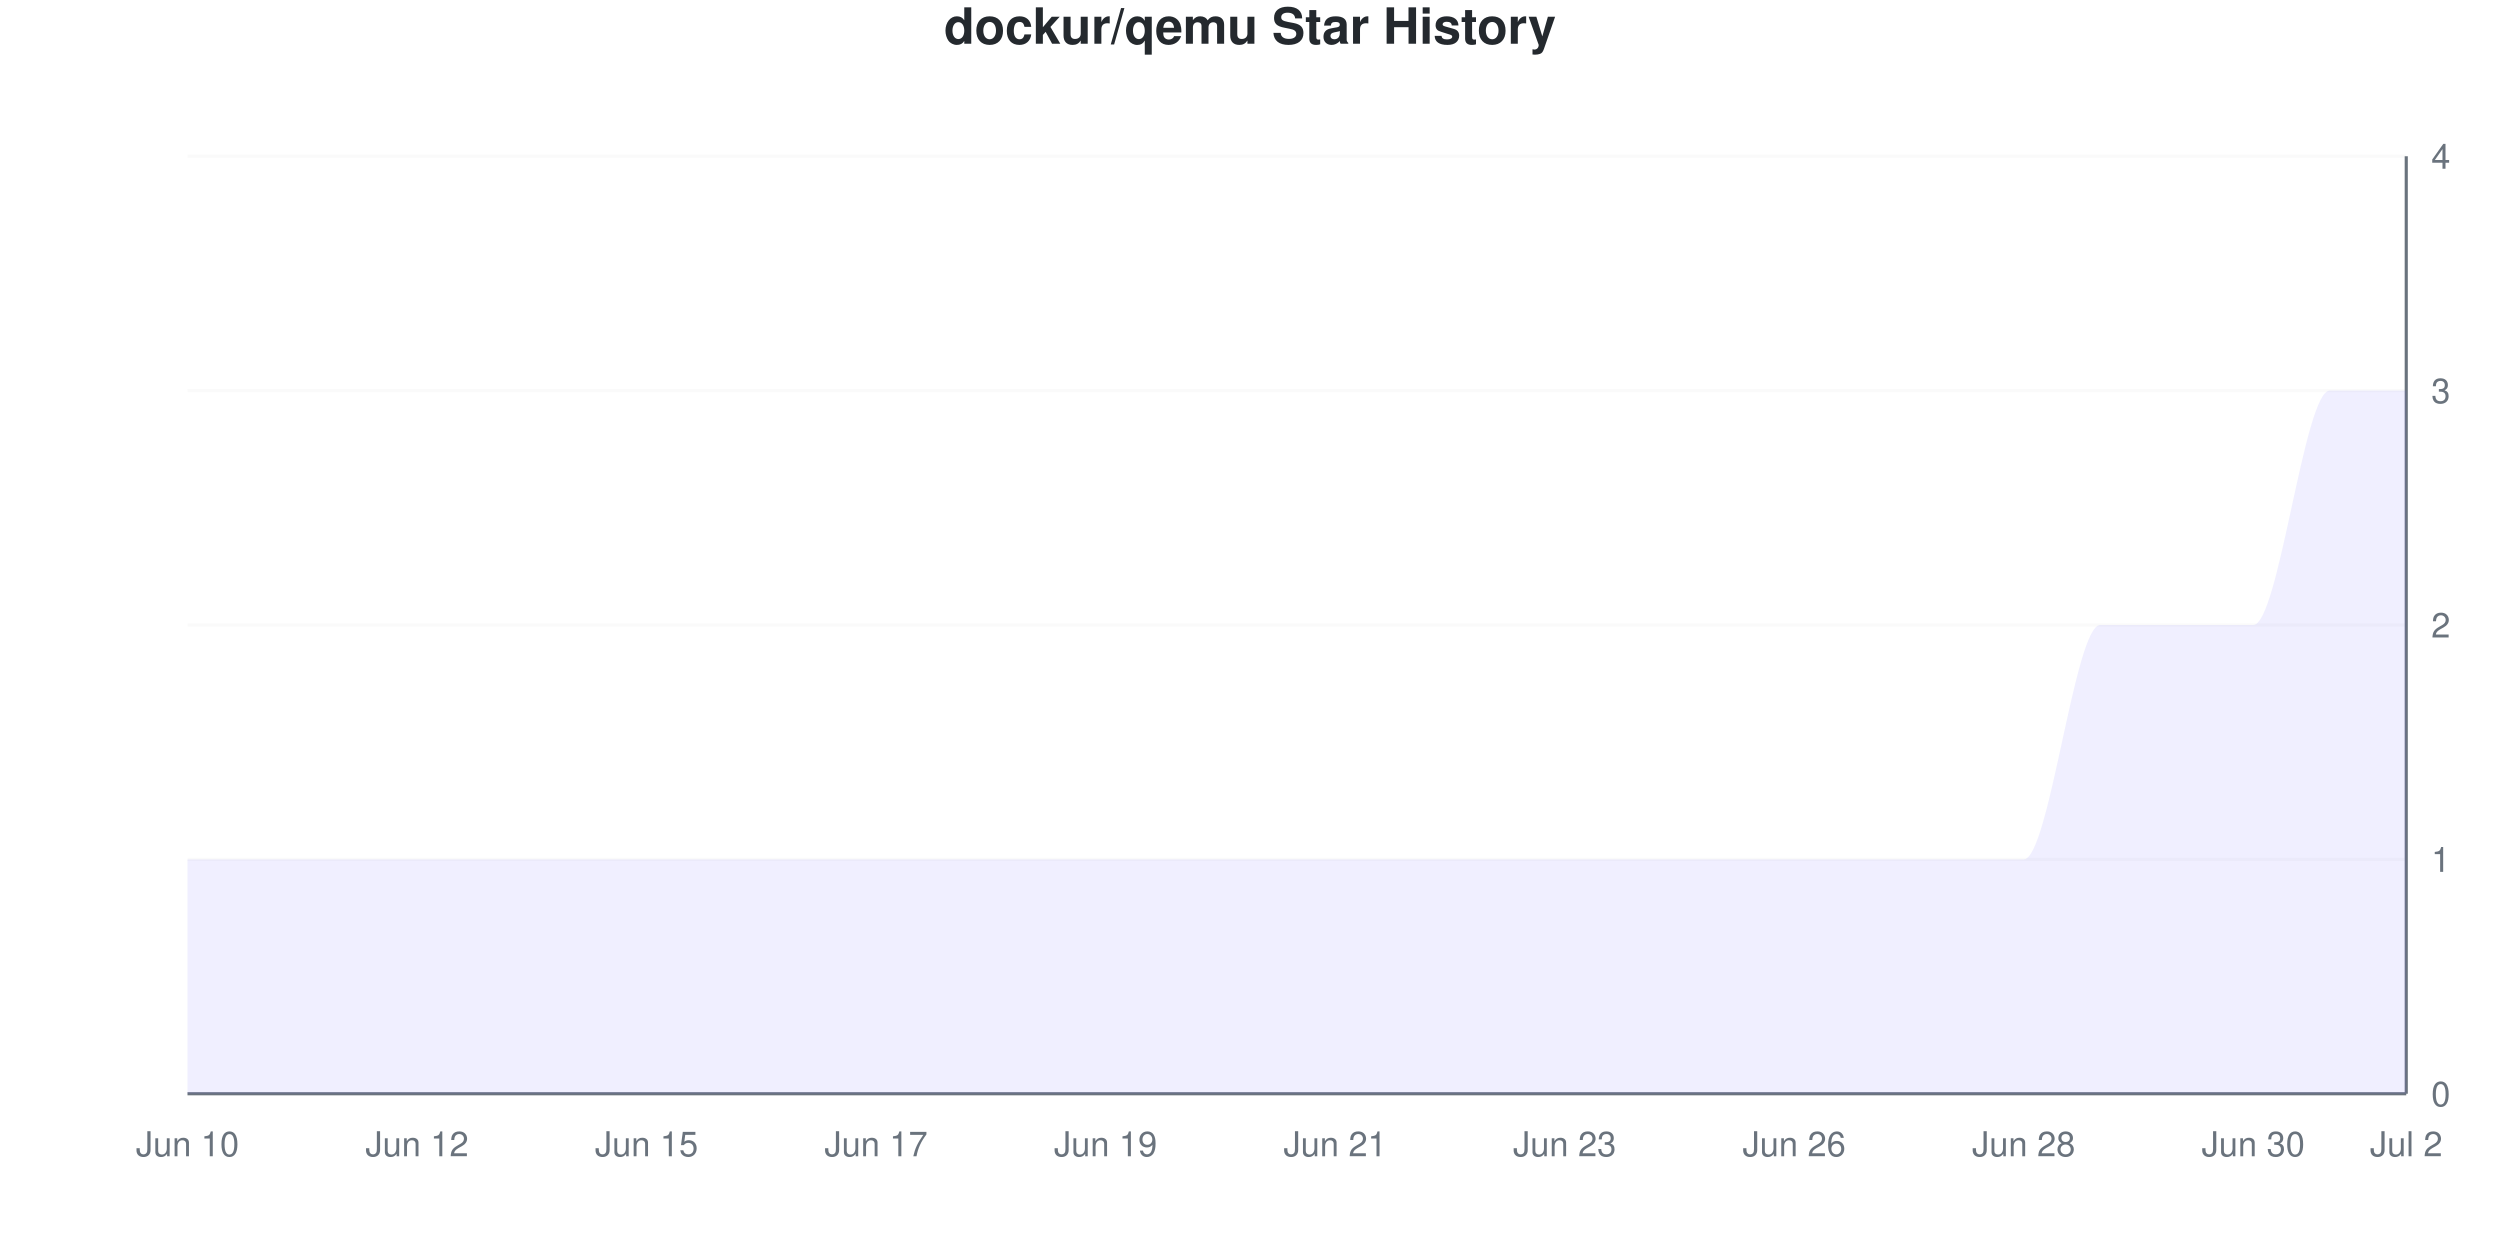
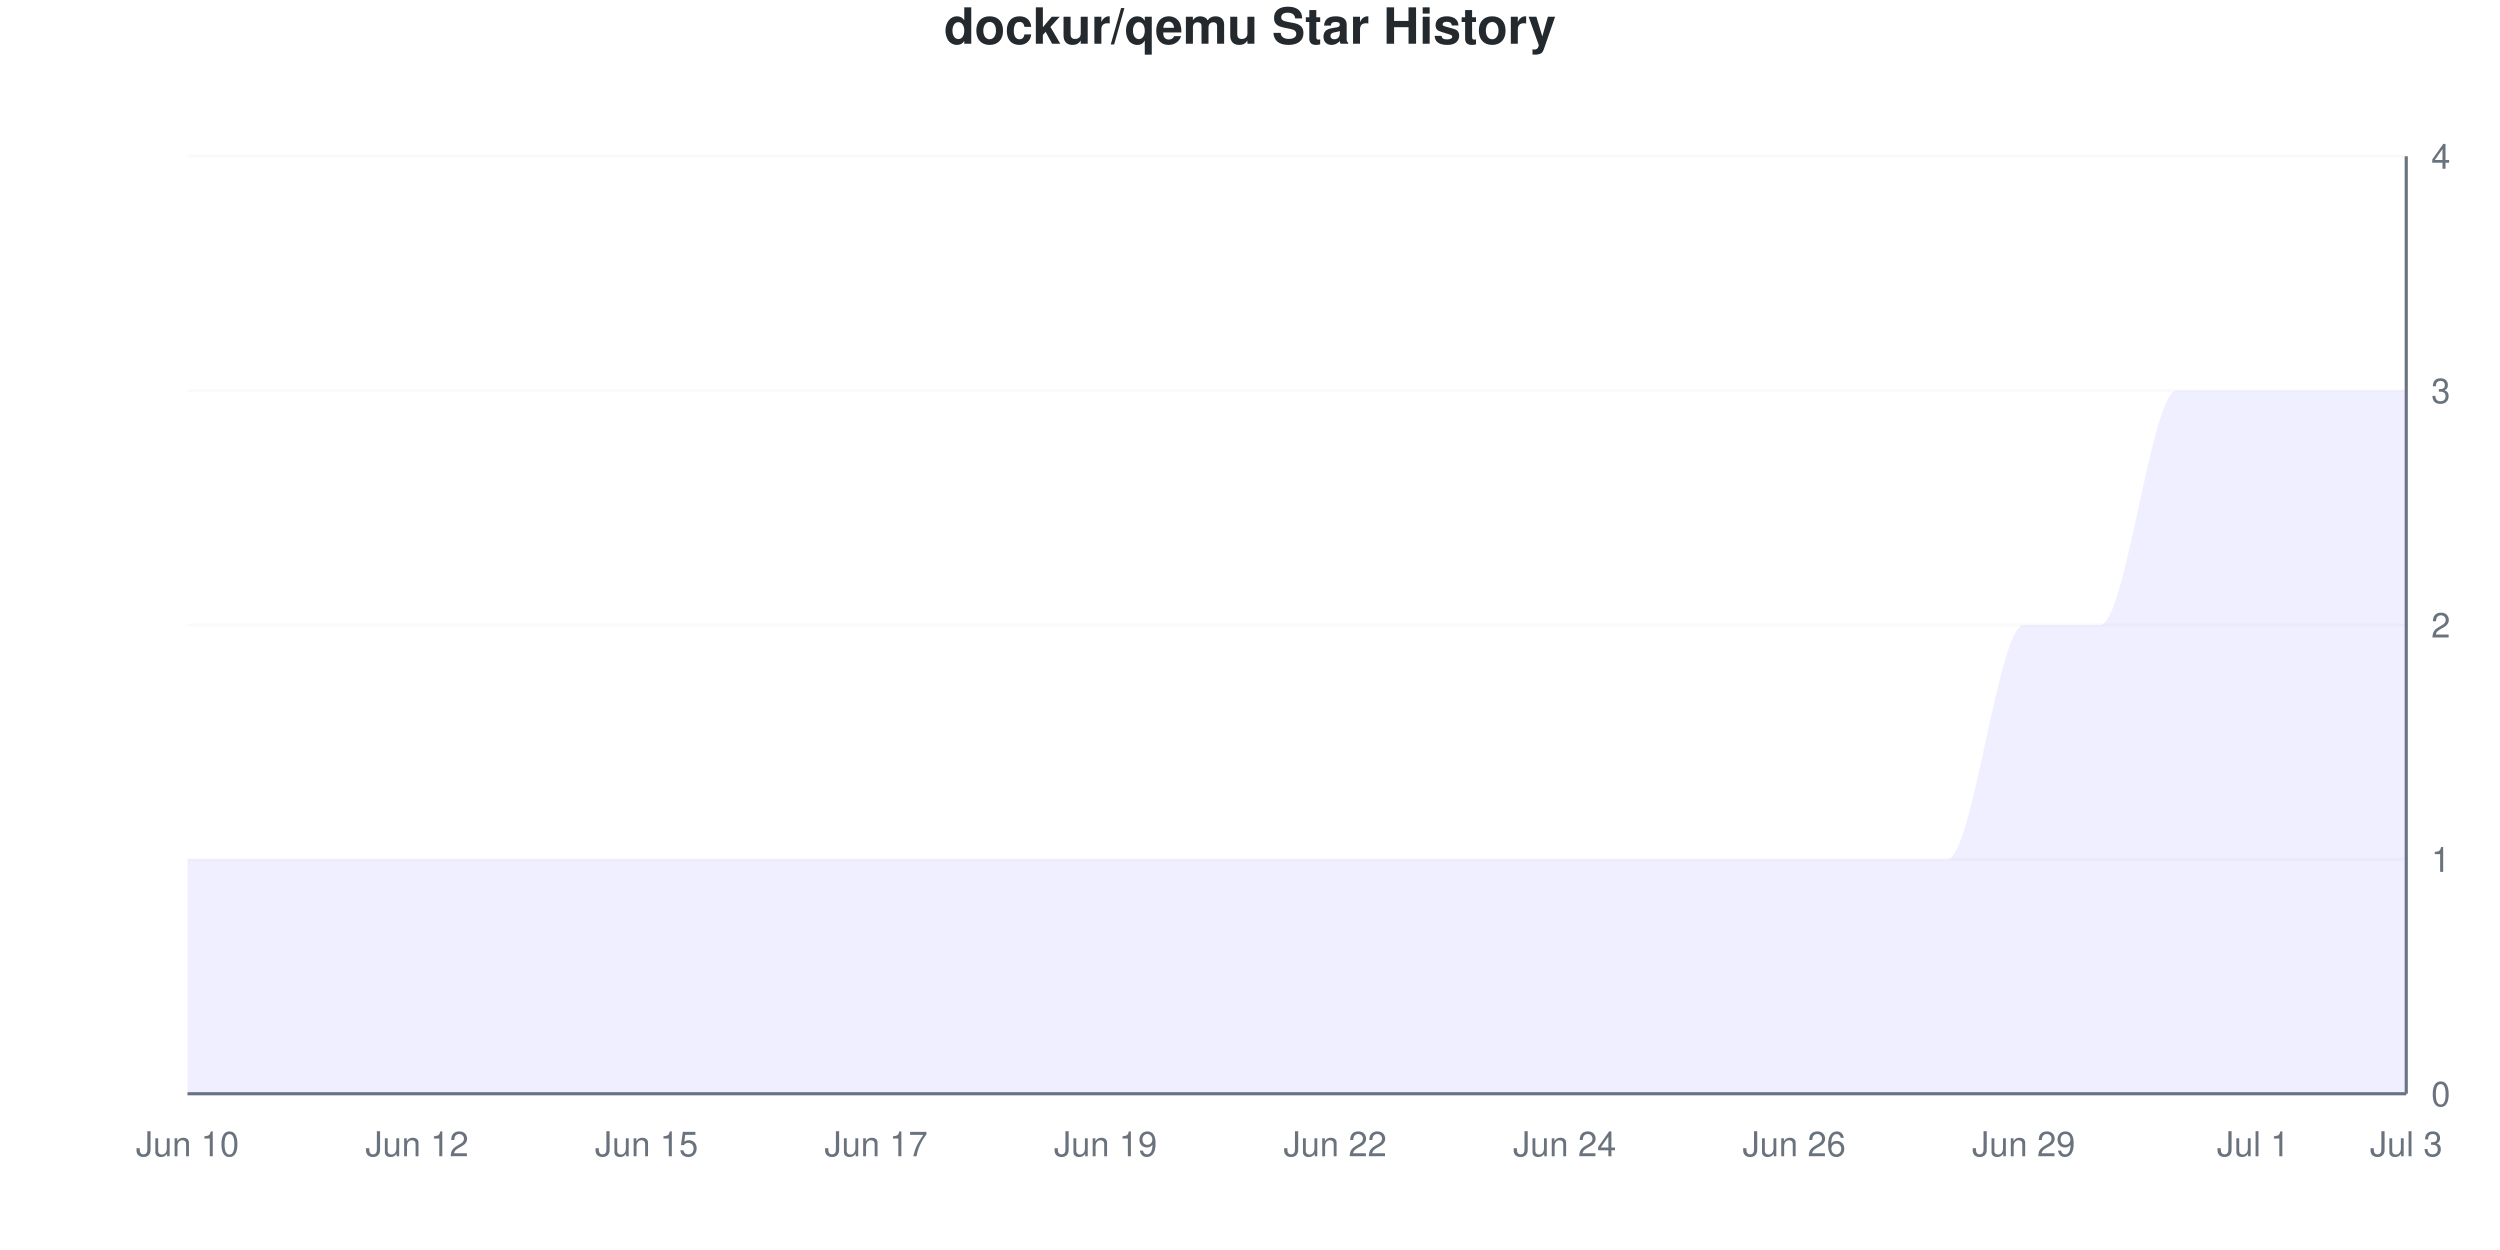
<svg xmlns="http://www.w3.org/2000/svg" viewBox="0 0 800 400" width="800" height="400">
  <style>
    @keyframes drawLine {
      to { stroke-dashoffset: 0; }
    }
    @keyframes fadeInPoint {
      from { opacity: 0; }
      to { opacity: 1; }
    }
    .data-line-0 {
      stroke-dasharray: 1341;
      stroke-dashoffset: 1341;
      animation: drawLine 2s ease-out forwards;
    }
    .data-point {
      opacity: 0;
      animation: fadeInPoint 0.5s ease-out forwards;
    }
    .chart-bg { fill: #fff; }
    .chart-text { fill: #24292e; }
    .chart-muted { fill: #6a737d; }
    .chart-grid { stroke: #eee; }
    .chart-axis { stroke: #6a737d; }
    @media (prefers-color-scheme: dark) {
      .chart-bg { fill: #0d1117; }
      .chart-text { fill: #e6edf3; }
      .chart-muted { fill: #8b949e; }
      .chart-grid { stroke: #21262d; }
      .chart-axis { stroke: #8b949e; }
    }
  </style>
  <rect width="800" height="400" class="chart-bg" />
  <text x="400" y="14" text-anchor="middle" class="chart-text" font-size="16" font-weight="bold" font-family="-apple-system, BlinkMacSystemFont, 'Segoe UI', Helvetica, Arial, sans-serif">dockur/qemu Star History</text>
  <g class="grid">
    <line x1="60" y1="350" x2="770" y2="350" class="chart-grid" stroke-opacity="0.3" />
    <text x="778" y="354" text-anchor="start" class="chart-muted" font-size="11" font-family="-apple-system, BlinkMacSystemFont, 'Segoe UI', Helvetica, Arial, sans-serif">0</text>
    <line x1="60" y1="275" x2="770" y2="275" class="chart-grid" stroke-opacity="0.3" />
    <text x="778" y="279" text-anchor="start" class="chart-muted" font-size="11" font-family="-apple-system, BlinkMacSystemFont, 'Segoe UI', Helvetica, Arial, sans-serif">1</text>
    <line x1="60" y1="200" x2="770" y2="200" class="chart-grid" stroke-opacity="0.3" />
    <text x="778" y="204" text-anchor="start" class="chart-muted" font-size="11" font-family="-apple-system, BlinkMacSystemFont, 'Segoe UI', Helvetica, Arial, sans-serif">2</text>
    <line x1="60" y1="125" x2="770" y2="125" class="chart-grid" stroke-opacity="0.3" />
    <text x="778" y="129" text-anchor="start" class="chart-muted" font-size="11" font-family="-apple-system, BlinkMacSystemFont, 'Segoe UI', Helvetica, Arial, sans-serif">3</text>
    <line x1="60" y1="50" x2="770" y2="50" class="chart-grid" stroke-opacity="0.3" />
    <text x="778" y="54" text-anchor="start" class="chart-muted" font-size="11" font-family="-apple-system, BlinkMacSystemFont, 'Segoe UI', Helvetica, Arial, sans-serif">4</text>
  </g>
  <g class="milestones">
    
  </g>
  <g class="x-axis">
    <text x="60" y="370" text-anchor="middle" class="chart-muted" font-size="11" font-family="-apple-system, BlinkMacSystemFont, 'Segoe UI', Helvetica, Arial, sans-serif">Jun 10</text>
    <text x="133.448" y="370" text-anchor="middle" class="chart-muted" font-size="11" font-family="-apple-system, BlinkMacSystemFont, 'Segoe UI', Helvetica, Arial, sans-serif">Jun 12</text>
    <text x="206.897" y="370" text-anchor="middle" class="chart-muted" font-size="11" font-family="-apple-system, BlinkMacSystemFont, 'Segoe UI', Helvetica, Arial, sans-serif">Jun 15</text>
    <text x="280.345" y="370" text-anchor="middle" class="chart-muted" font-size="11" font-family="-apple-system, BlinkMacSystemFont, 'Segoe UI', Helvetica, Arial, sans-serif">Jun 17</text>
    <text x="353.793" y="370" text-anchor="middle" class="chart-muted" font-size="11" font-family="-apple-system, BlinkMacSystemFont, 'Segoe UI', Helvetica, Arial, sans-serif">Jun 19</text>
-     <text x="427.241" y="370" text-anchor="middle" class="chart-muted" font-size="11" font-family="-apple-system, BlinkMacSystemFont, 'Segoe UI', Helvetica, Arial, sans-serif">Jun 21</text>
-     <text x="500.69" y="370" text-anchor="middle" class="chart-muted" font-size="11" font-family="-apple-system, BlinkMacSystemFont, 'Segoe UI', Helvetica, Arial, sans-serif">Jun 23</text>
+     <text x="427.241" y="370" text-anchor="middle" class="chart-muted" font-size="11" font-family="-apple-system, BlinkMacSystemFont, 'Segoe UI', Helvetica, Arial, sans-serif">Jun 22</text>
+     <text x="500.69" y="370" text-anchor="middle" class="chart-muted" font-size="11" font-family="-apple-system, BlinkMacSystemFont, 'Segoe UI', Helvetica, Arial, sans-serif">Jun 24</text>
    <text x="574.138" y="370" text-anchor="middle" class="chart-muted" font-size="11" font-family="-apple-system, BlinkMacSystemFont, 'Segoe UI', Helvetica, Arial, sans-serif">Jun 26</text>
-     <text x="647.586" y="370" text-anchor="middle" class="chart-muted" font-size="11" font-family="-apple-system, BlinkMacSystemFont, 'Segoe UI', Helvetica, Arial, sans-serif">Jun 28</text>
-     <text x="721.034" y="370" text-anchor="middle" class="chart-muted" font-size="11" font-family="-apple-system, BlinkMacSystemFont, 'Segoe UI', Helvetica, Arial, sans-serif">Jun 30</text>
-     <text x="770" y="370" text-anchor="middle" class="chart-muted" font-size="11" font-family="-apple-system, BlinkMacSystemFont, 'Segoe UI', Helvetica, Arial, sans-serif">Jul 2</text>
+     <text x="647.586" y="370" text-anchor="middle" class="chart-muted" font-size="11" font-family="-apple-system, BlinkMacSystemFont, 'Segoe UI', Helvetica, Arial, sans-serif">Jun 29</text>
+     <text x="721.034" y="370" text-anchor="middle" class="chart-muted" font-size="11" font-family="-apple-system, BlinkMacSystemFont, 'Segoe UI', Helvetica, Arial, sans-serif">Jul 1</text>
+     <text x="770" y="370" text-anchor="middle" class="chart-muted" font-size="11" font-family="-apple-system, BlinkMacSystemFont, 'Segoe UI', Helvetica, Arial, sans-serif">Jul 3</text>
  </g>
  <line x1="770" y1="50" x2="770" y2="350" class="chart-axis" stroke-width="1" />
  <line x1="60" y1="350" x2="770" y2="350" class="chart-axis" stroke-width="1" />
-   <path d="M60,350 L60,275 C68.161,275 76.322,275 84.483,275 C92.644,275 100.805,275 108.966,275 C117.126,275 125.287,275 133.448,275 C141.609,275 149.77,275 157.931,275 C166.092,275 174.253,275 182.414,275 C190.575,275 198.736,275 206.897,275 C215.057,275 223.218,275 231.379,275 C239.54,275 247.701,275 255.862,275 C264.023,275 272.184,275 280.345,275 C288.506,275 296.667,275 304.828,275 C312.989,275 321.149,275 329.31,275 C337.471,275 345.632,275 353.793,275 C361.954,275 370.115,275 378.276,275 C386.437,275 394.598,275 402.759,275 C410.92,275 419.08,275 427.241,275 C435.402,275 443.563,275 451.724,275 C459.885,275 468.046,275 476.207,275 C484.368,275 492.529,275 500.69,275 C508.851,275 517.011,275 525.172,275 C533.333,275 541.494,275 549.655,275 C557.816,275 565.977,275 574.138,275 C582.299,275 590.46,275 598.621,275 C606.782,275 614.943,275 623.103,275 C631.264,275 639.425,275 647.586,275 C655.747,275 663.908,200 672.069,200 C680.23,200 688.391,200 696.552,200 C704.713,200 712.874,200 721.034,200 C729.195,200 737.356,125 745.517,125 C753.678,125 761.839,125 770,125 L770,350 L60,350 Z" fill="#6b63ff" fill-opacity="0.1" />
-   <path d="M60,350 L60,275 C68.161,275 76.322,275 84.483,275 C92.644,275 100.805,275 108.966,275 C117.126,275 125.287,275 133.448,275 C141.609,275 149.77,275 157.931,275 C166.092,275 174.253,275 182.414,275 C190.575,275 198.736,275 206.897,275 C215.057,275 223.218,275 231.379,275 C239.54,275 247.701,275 255.862,275 C264.023,275 272.184,275 280.345,275 C288.506,275 296.667,275 304.828,275 C312.989,275 321.149,275 329.31,275 C337.471,275 345.632,275 353.793,275 C361.954,275 370.115,275 378.276,275 C386.437,275 394.598,275 402.759,275 C410.92,275 419.08,275 427.241,275 C435.402,275 443.563,275 451.724,275 C459.885,275 468.046,275 476.207,275 C484.368,275 492.529,275 500.69,275 C508.851,275 517.011,275 525.172,275 C533.333,275 541.494,275 549.655,275 C557.816,275 565.977,275 574.138,275 C582.299,275 590.46,275 598.621,275 C606.782,275 614.943,275 623.103,275 C631.264,275 639.425,275 647.586,275 C655.747,275 663.908,200 672.069,200 C680.23,200 688.391,200 696.552,200 C704.713,200 712.874,200 721.034,200 C729.195,200 737.356,125 745.517,125 C753.678,125 761.839,125 770,125" fill="none" stroke="#6b63ff" stroke-width="2.5" class="data-line-0" />
+   <path d="M60,350 L60,275 C68.161,275 76.322,275 84.483,275 C92.644,275 100.805,275 108.966,275 C117.126,275 125.287,275 133.448,275 C141.609,275 149.77,275 157.931,275 C166.092,275 174.253,275 182.414,275 C190.575,275 198.736,275 206.897,275 C215.057,275 223.218,275 231.379,275 C239.54,275 247.701,275 255.862,275 C264.023,275 272.184,275 280.345,275 C288.506,275 296.667,275 304.828,275 C312.989,275 321.149,275 329.31,275 C337.471,275 345.632,275 353.793,275 C361.954,275 370.115,275 378.276,275 C386.437,275 394.598,275 402.759,275 C410.92,275 419.08,275 427.241,275 C435.402,275 443.563,275 451.724,275 C459.885,275 468.046,275 476.207,275 C484.368,275 492.529,275 500.69,275 C508.851,275 517.011,275 525.172,275 C533.333,275 541.494,275 549.655,275 C557.816,275 565.977,275 574.138,275 C582.299,275 590.46,275 598.621,275 C606.782,275 614.943,275 623.103,275 C631.264,275 639.425,200 647.586,200 C655.747,200 663.908,200 672.069,200 C680.23,200 688.391,125 696.552,125 C704.713,125 712.874,125 721.034,125 C729.195,125 737.356,125 745.517,125 C753.678,125 761.839,125 770,125 L770,350 L60,350 Z" fill="#6b63ff" fill-opacity="0.1" />
+   <path d="M60,350 L60,275 C68.161,275 76.322,275 84.483,275 C92.644,275 100.805,275 108.966,275 C117.126,275 125.287,275 133.448,275 C141.609,275 149.77,275 157.931,275 C166.092,275 174.253,275 182.414,275 C190.575,275 198.736,275 206.897,275 C215.057,275 223.218,275 231.379,275 C239.54,275 247.701,275 255.862,275 C264.023,275 272.184,275 280.345,275 C288.506,275 296.667,275 304.828,275 C312.989,275 321.149,275 329.31,275 C337.471,275 345.632,275 353.793,275 C361.954,275 370.115,275 378.276,275 C386.437,275 394.598,275 402.759,275 C410.92,275 419.08,275 427.241,275 C435.402,275 443.563,275 451.724,275 C459.885,275 468.046,275 476.207,275 C484.368,275 492.529,275 500.69,275 C508.851,275 517.011,275 525.172,275 C533.333,275 541.494,275 549.655,275 C557.816,275 565.977,275 574.138,275 C582.299,275 590.46,275 598.621,275 C606.782,275 614.943,275 623.103,275 C631.264,275 639.425,200 647.586,200 C655.747,200 663.908,200 672.069,200 C680.23,200 688.391,125 696.552,125 C704.713,125 712.874,125 721.034,125 C729.195,125 737.356,125 745.517,125 C753.678,125 761.839,125 770,125" fill="none" stroke="#6b63ff" stroke-width="2.5" class="data-line-0" />
  <g class="points">
    <circle cx="60" cy="275" r="4" fill="#6b63ff" class="data-point" style="animation-delay: 1.50s" />
    <circle cx="84.483" cy="275" r="4" fill="#6b63ff" class="data-point" style="animation-delay: 1.55s" />
    <circle cx="108.966" cy="275" r="4" fill="#6b63ff" class="data-point" style="animation-delay: 1.60s" />
    <circle cx="133.448" cy="275" r="4" fill="#6b63ff" class="data-point" style="animation-delay: 1.65s" />
    <circle cx="157.931" cy="275" r="4" fill="#6b63ff" class="data-point" style="animation-delay: 1.70s" />
    <circle cx="182.414" cy="275" r="4" fill="#6b63ff" class="data-point" style="animation-delay: 1.75s" />
    <circle cx="206.897" cy="275" r="4" fill="#6b63ff" class="data-point" style="animation-delay: 1.80s" />
    <circle cx="231.379" cy="275" r="4" fill="#6b63ff" class="data-point" style="animation-delay: 1.85s" />
    <circle cx="255.862" cy="275" r="4" fill="#6b63ff" class="data-point" style="animation-delay: 1.90s" />
    <circle cx="280.345" cy="275" r="4" fill="#6b63ff" class="data-point" style="animation-delay: 1.95s" />
    <circle cx="304.828" cy="275" r="4" fill="#6b63ff" class="data-point" style="animation-delay: 2.00s" />
    <circle cx="329.31" cy="275" r="4" fill="#6b63ff" class="data-point" style="animation-delay: 2.05s" />
    <circle cx="353.793" cy="275" r="4" fill="#6b63ff" class="data-point" style="animation-delay: 2.10s" />
    <circle cx="378.276" cy="275" r="4" fill="#6b63ff" class="data-point" style="animation-delay: 2.15s" />
    <circle cx="402.759" cy="275" r="4" fill="#6b63ff" class="data-point" style="animation-delay: 2.20s" />
    <circle cx="427.241" cy="275" r="4" fill="#6b63ff" class="data-point" style="animation-delay: 2.25s" />
    <circle cx="451.724" cy="275" r="4" fill="#6b63ff" class="data-point" style="animation-delay: 2.30s" />
    <circle cx="476.207" cy="275" r="4" fill="#6b63ff" class="data-point" style="animation-delay: 2.35s" />
    <circle cx="500.69" cy="275" r="4" fill="#6b63ff" class="data-point" style="animation-delay: 2.40s" />
    <circle cx="525.172" cy="275" r="4" fill="#6b63ff" class="data-point" style="animation-delay: 2.45s" />
    <circle cx="549.655" cy="275" r="4" fill="#6b63ff" class="data-point" style="animation-delay: 2.50s" />
    <circle cx="574.138" cy="275" r="4" fill="#6b63ff" class="data-point" style="animation-delay: 2.55s" />
    <circle cx="598.621" cy="275" r="4" fill="#6b63ff" class="data-point" style="animation-delay: 2.60s" />
    <circle cx="623.103" cy="275" r="4" fill="#6b63ff" class="data-point" style="animation-delay: 2.65s" />
-     <circle cx="647.586" cy="275" r="4" fill="#6b63ff" class="data-point" style="animation-delay: 2.70s" />
+     <circle cx="647.586" cy="200" r="4" fill="#6b63ff" class="data-point" style="animation-delay: 2.70s" />
    <circle cx="672.069" cy="200" r="4" fill="#6b63ff" class="data-point" style="animation-delay: 2.75s" />
-     <circle cx="696.552" cy="200" r="4" fill="#6b63ff" class="data-point" style="animation-delay: 2.80s" />
-     <circle cx="721.034" cy="200" r="4" fill="#6b63ff" class="data-point" style="animation-delay: 2.85s" />
+     <circle cx="696.552" cy="125" r="4" fill="#6b63ff" class="data-point" style="animation-delay: 2.80s" />
+     <circle cx="721.034" cy="125" r="4" fill="#6b63ff" class="data-point" style="animation-delay: 2.85s" />
    <circle cx="745.517" cy="125" r="4" fill="#6b63ff" class="data-point" style="animation-delay: 2.90s" />
    <circle cx="770" cy="125" r="4" fill="#6b63ff" class="data-point" style="animation-delay: 2.95s" />
  </g>
</svg>
